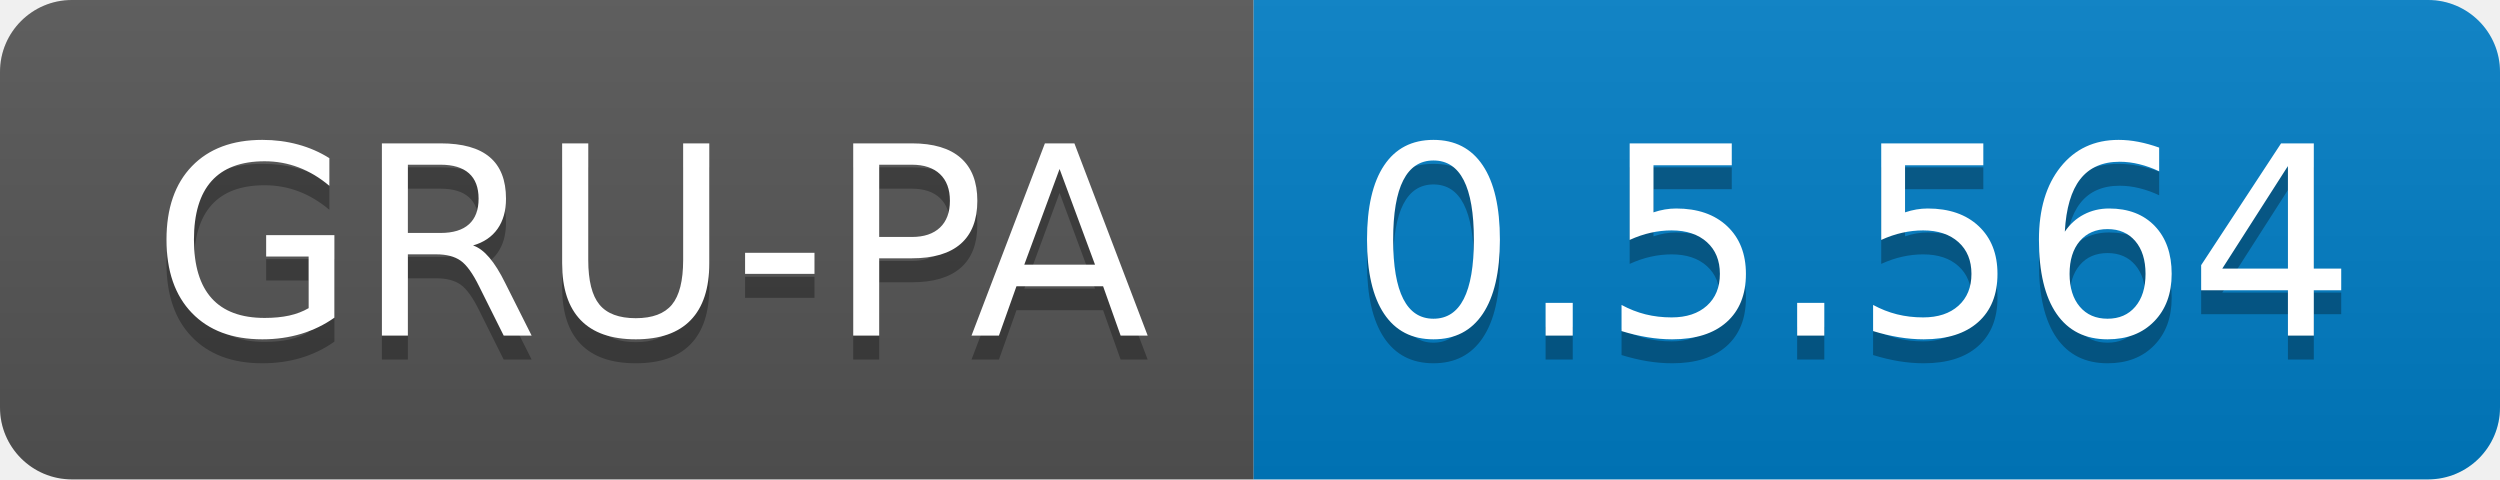
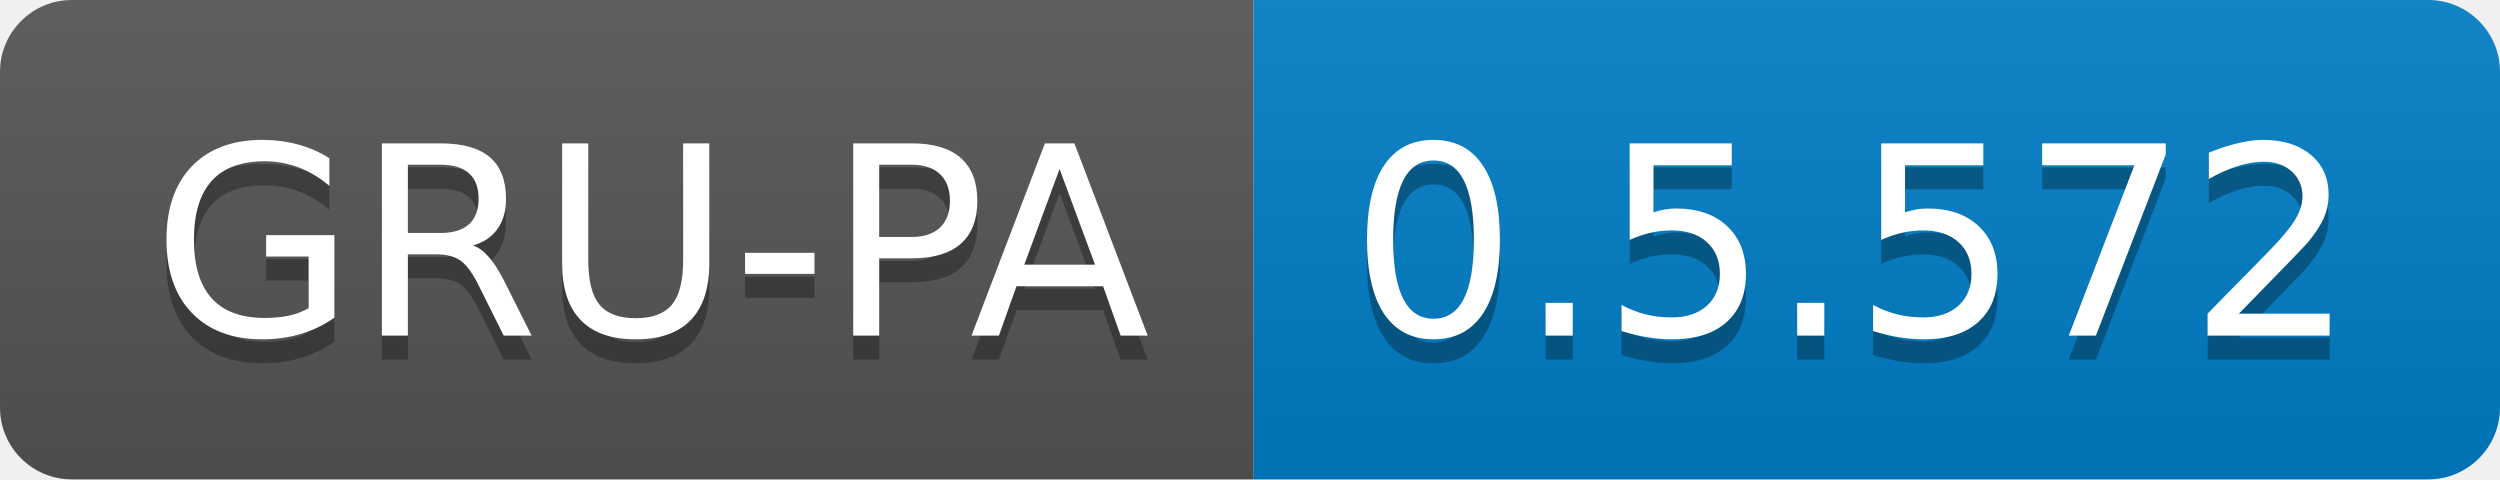
<svg xmlns="http://www.w3.org/2000/svg" width="104.3" height="20">
  <linearGradient id="smooth" x2="0" y2="100%">
    <stop offset="0" stop-color="#bbb" stop-opacity=".1" />
    <stop offset="1" stop-opacity=".1" />
  </linearGradient>
  <clipPath id="round">
    <rect width="104.3" height="20" rx="3" fill="#fff" />
  </clipPath>
  <g clip-path="url(#round)">
    <rect width="52.3" height="20" fill="#555" />
    <rect x="52.3" width="52.0" height="20" fill="#007ec6" />
    <rect width="104.3" height="20" fill="url(#smooth)" />
  </g>
  <g fill="#fff" text-anchor="middle" font-family="DejaVu Sans,Verdana,Geneva,sans-serif" font-size="110">
    <text x="271.5" y="150" fill="#010101" fill-opacity=".3" transform="scale(0.1)" textLength="423.0" lengthAdjust="spacing">GRU-PA</text>
    <text x="271.5" y="140" transform="scale(0.1)" textLength="423.0" lengthAdjust="spacing">GRU-PA</text>
-     <text x="773.0" y="150" fill="#010101" fill-opacity=".3" transform="scale(0.1)" textLength="420.0" lengthAdjust="spacing">0.5.564</text>
-     <text x="773.0" y="140" transform="scale(0.1)" textLength="420.0" lengthAdjust="spacing">0.5.564</text>
+     <text x="773.0" y="150" fill="#010101" fill-opacity=".3" transform="scale(0.1)" textLength="420.0" lengthAdjust="spacing">0.5.572</text>
+     <text x="773.0" y="140" transform="scale(0.1)" textLength="420.0" lengthAdjust="spacing">0.5.572</text>
  </g>
</svg>
